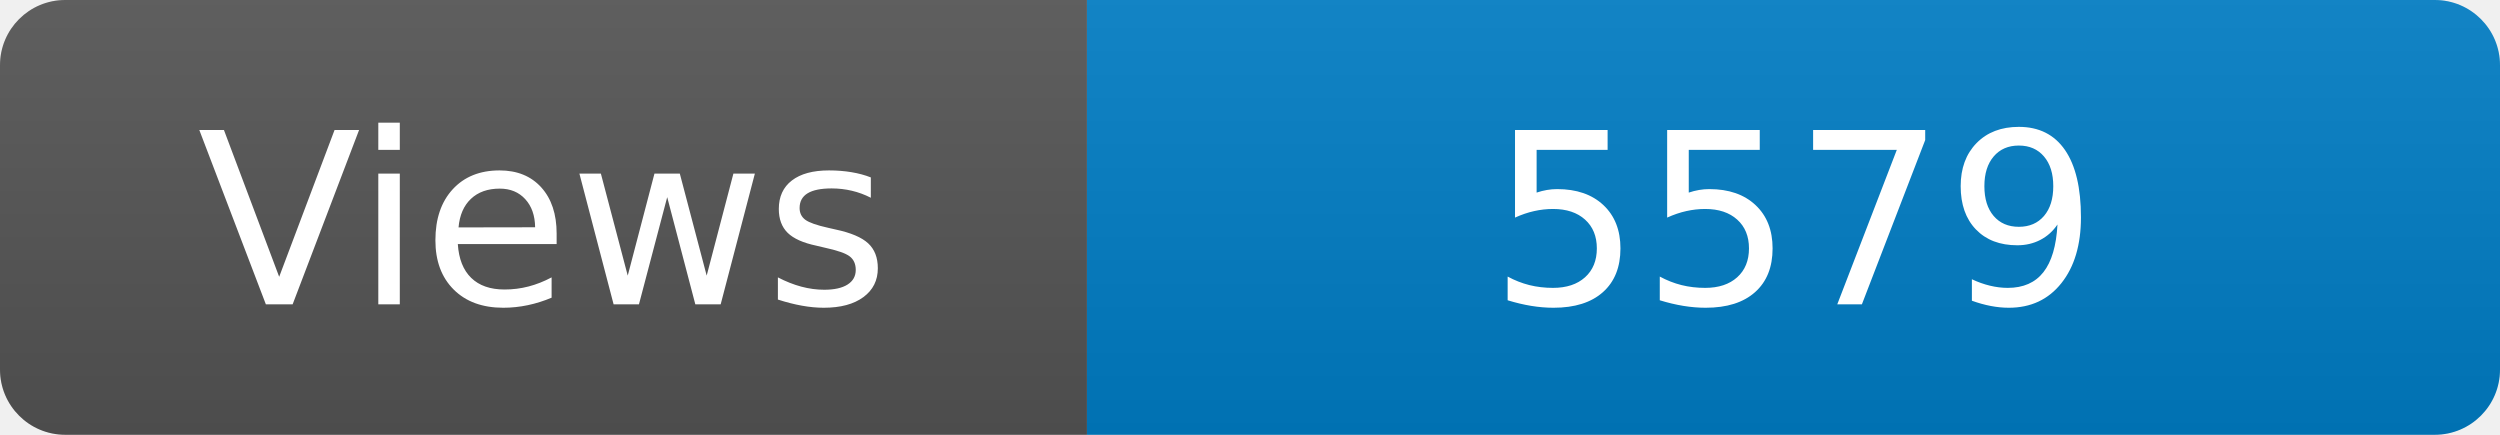
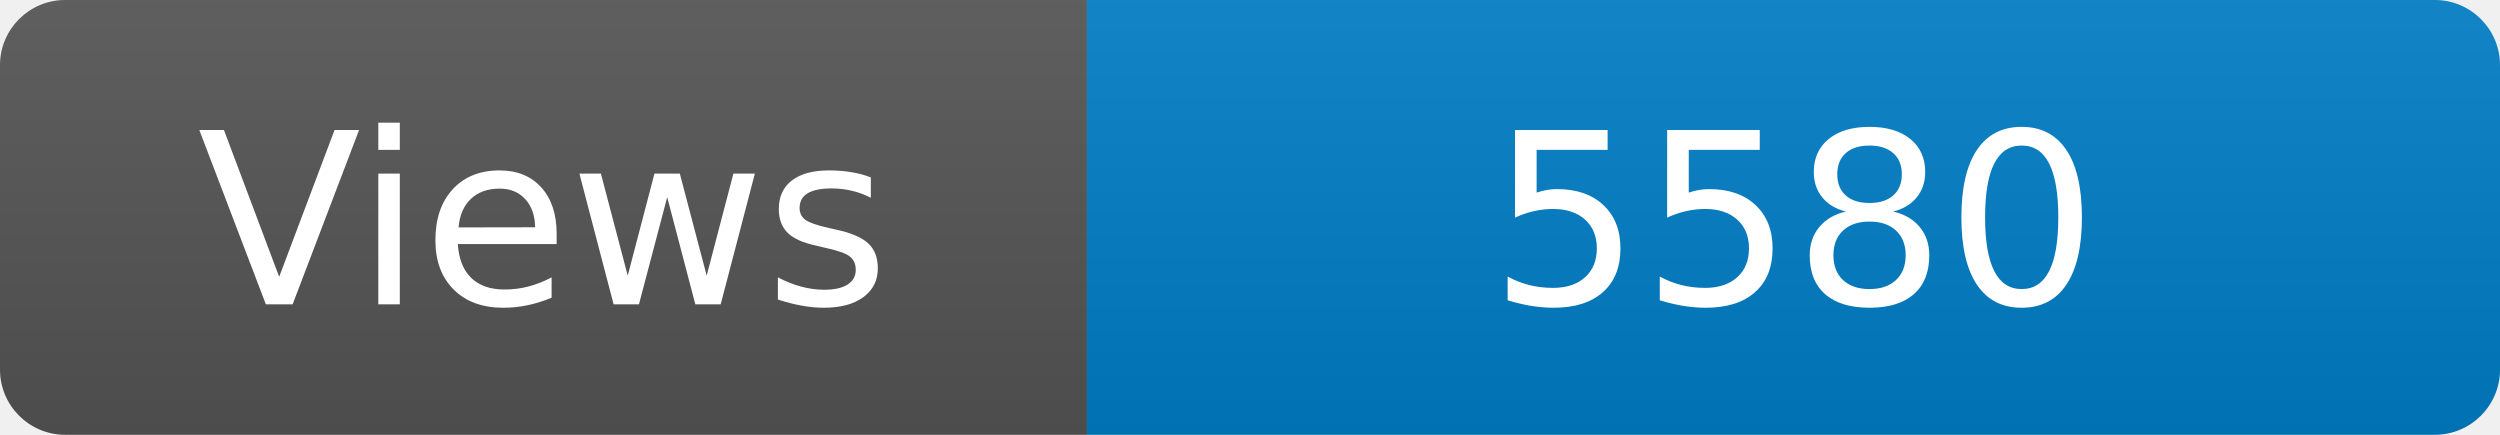
<svg xmlns="http://www.w3.org/2000/svg" width="115" height="20" role="img" aria-label="Maintained?: yes">
  <linearGradient id="s" x2="0" y2="100%">
    <stop offset="0" stop-color="#bbb" stop-opacity=".1" />
    <stop offset="1" stop-opacity=".1" />
  </linearGradient>
  <clipPath id="r">
    <rect width="115" height="20" rx="3" fill="#fff" />
  </clipPath>
  <g clip-path="url(#r)">
    <rect width="50" height="20" fill="#555" />
    <rect x="50" width="160" height="20" fill="#007ec6" />
    <rect width="115" height="20" fill="url(#s)" />
  </g>
  <g fill="#fff" text-anchor="middle" font-family="Verdana,Geneva,DejaVu Sans,sans-serif" font-size="110">
    <text x="250" y="140" transform="scale(.1)" fill="#fff">Views</text>
-     <text x="825" y="140" transform="scale(.1)" fill="#fff">5579</text>
+     <text x="825" y="140" transform="scale(.1)" fill="#fff">5580</text>
  </g>
</svg>
